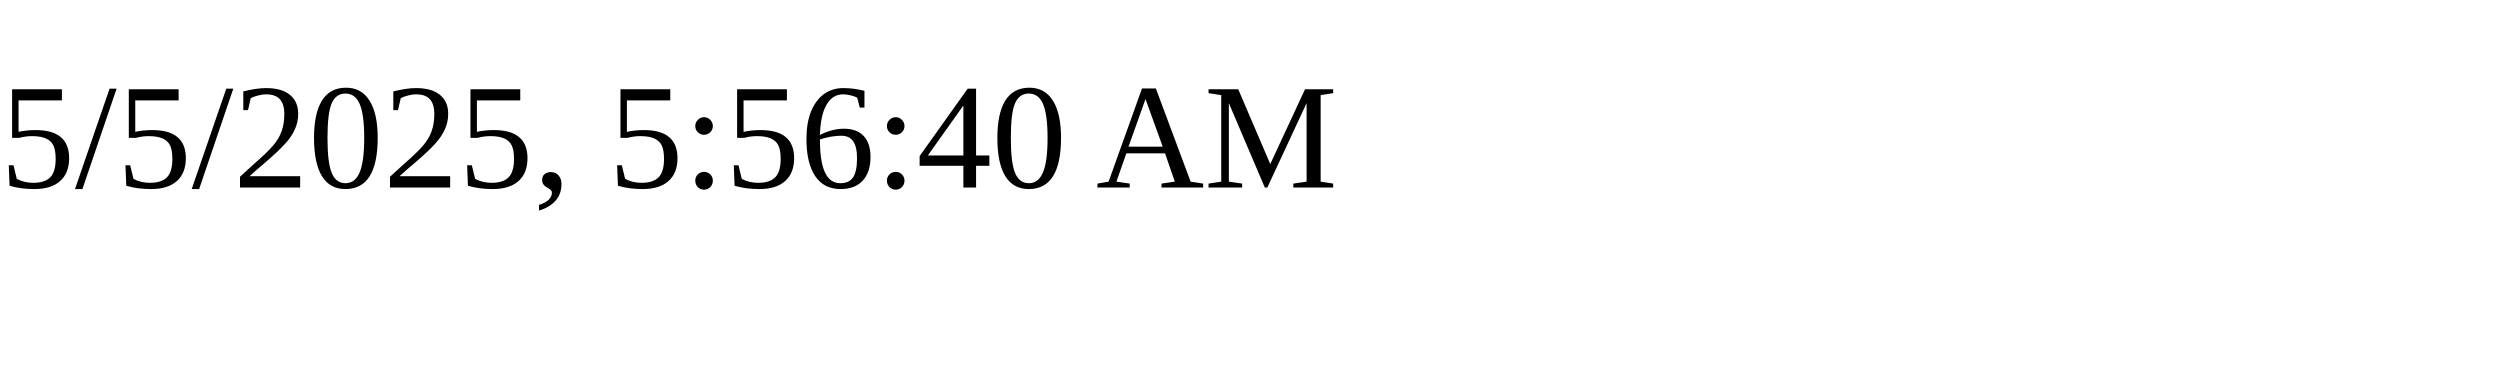
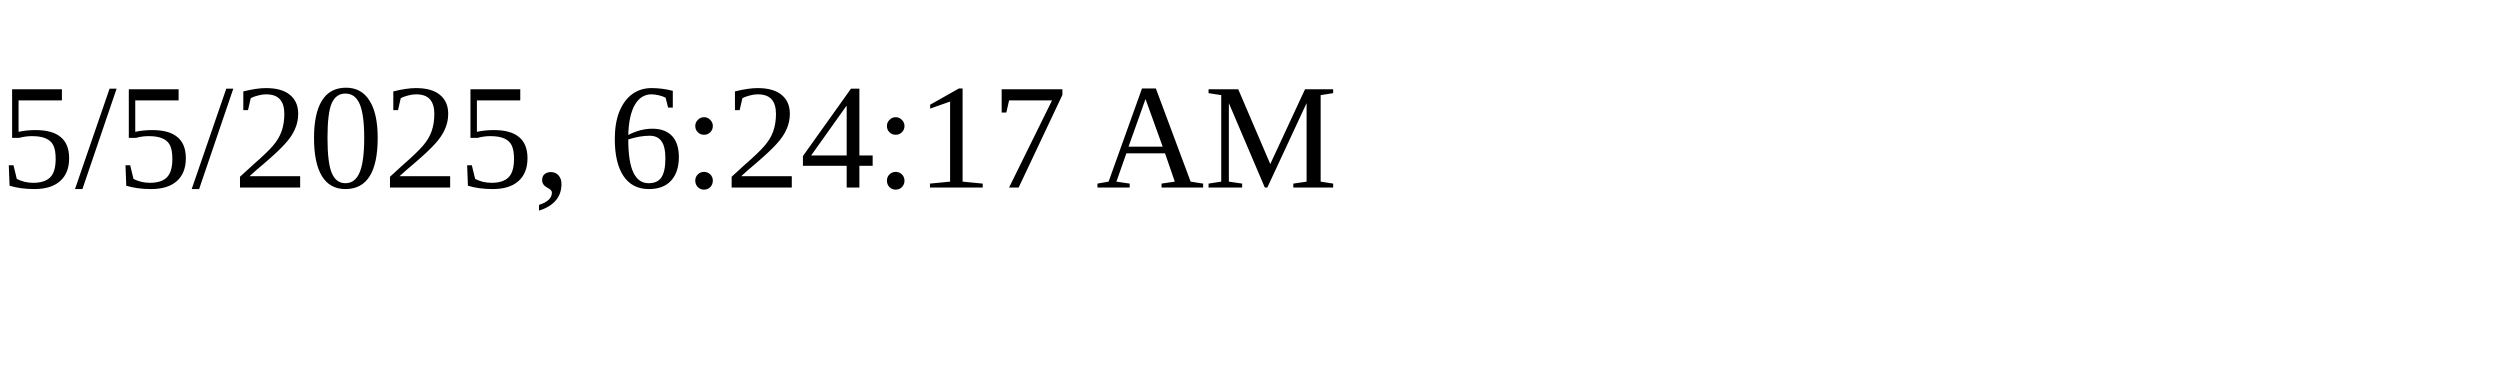
<svg xmlns="http://www.w3.org/2000/svg" height="30" width="200">
-   <text x="0" y="15">5/5/2025, 5:56:40 AM</text>
+   <text x="0" y="15">5/5/2025, 6:24:17 AM</text>
</svg>
